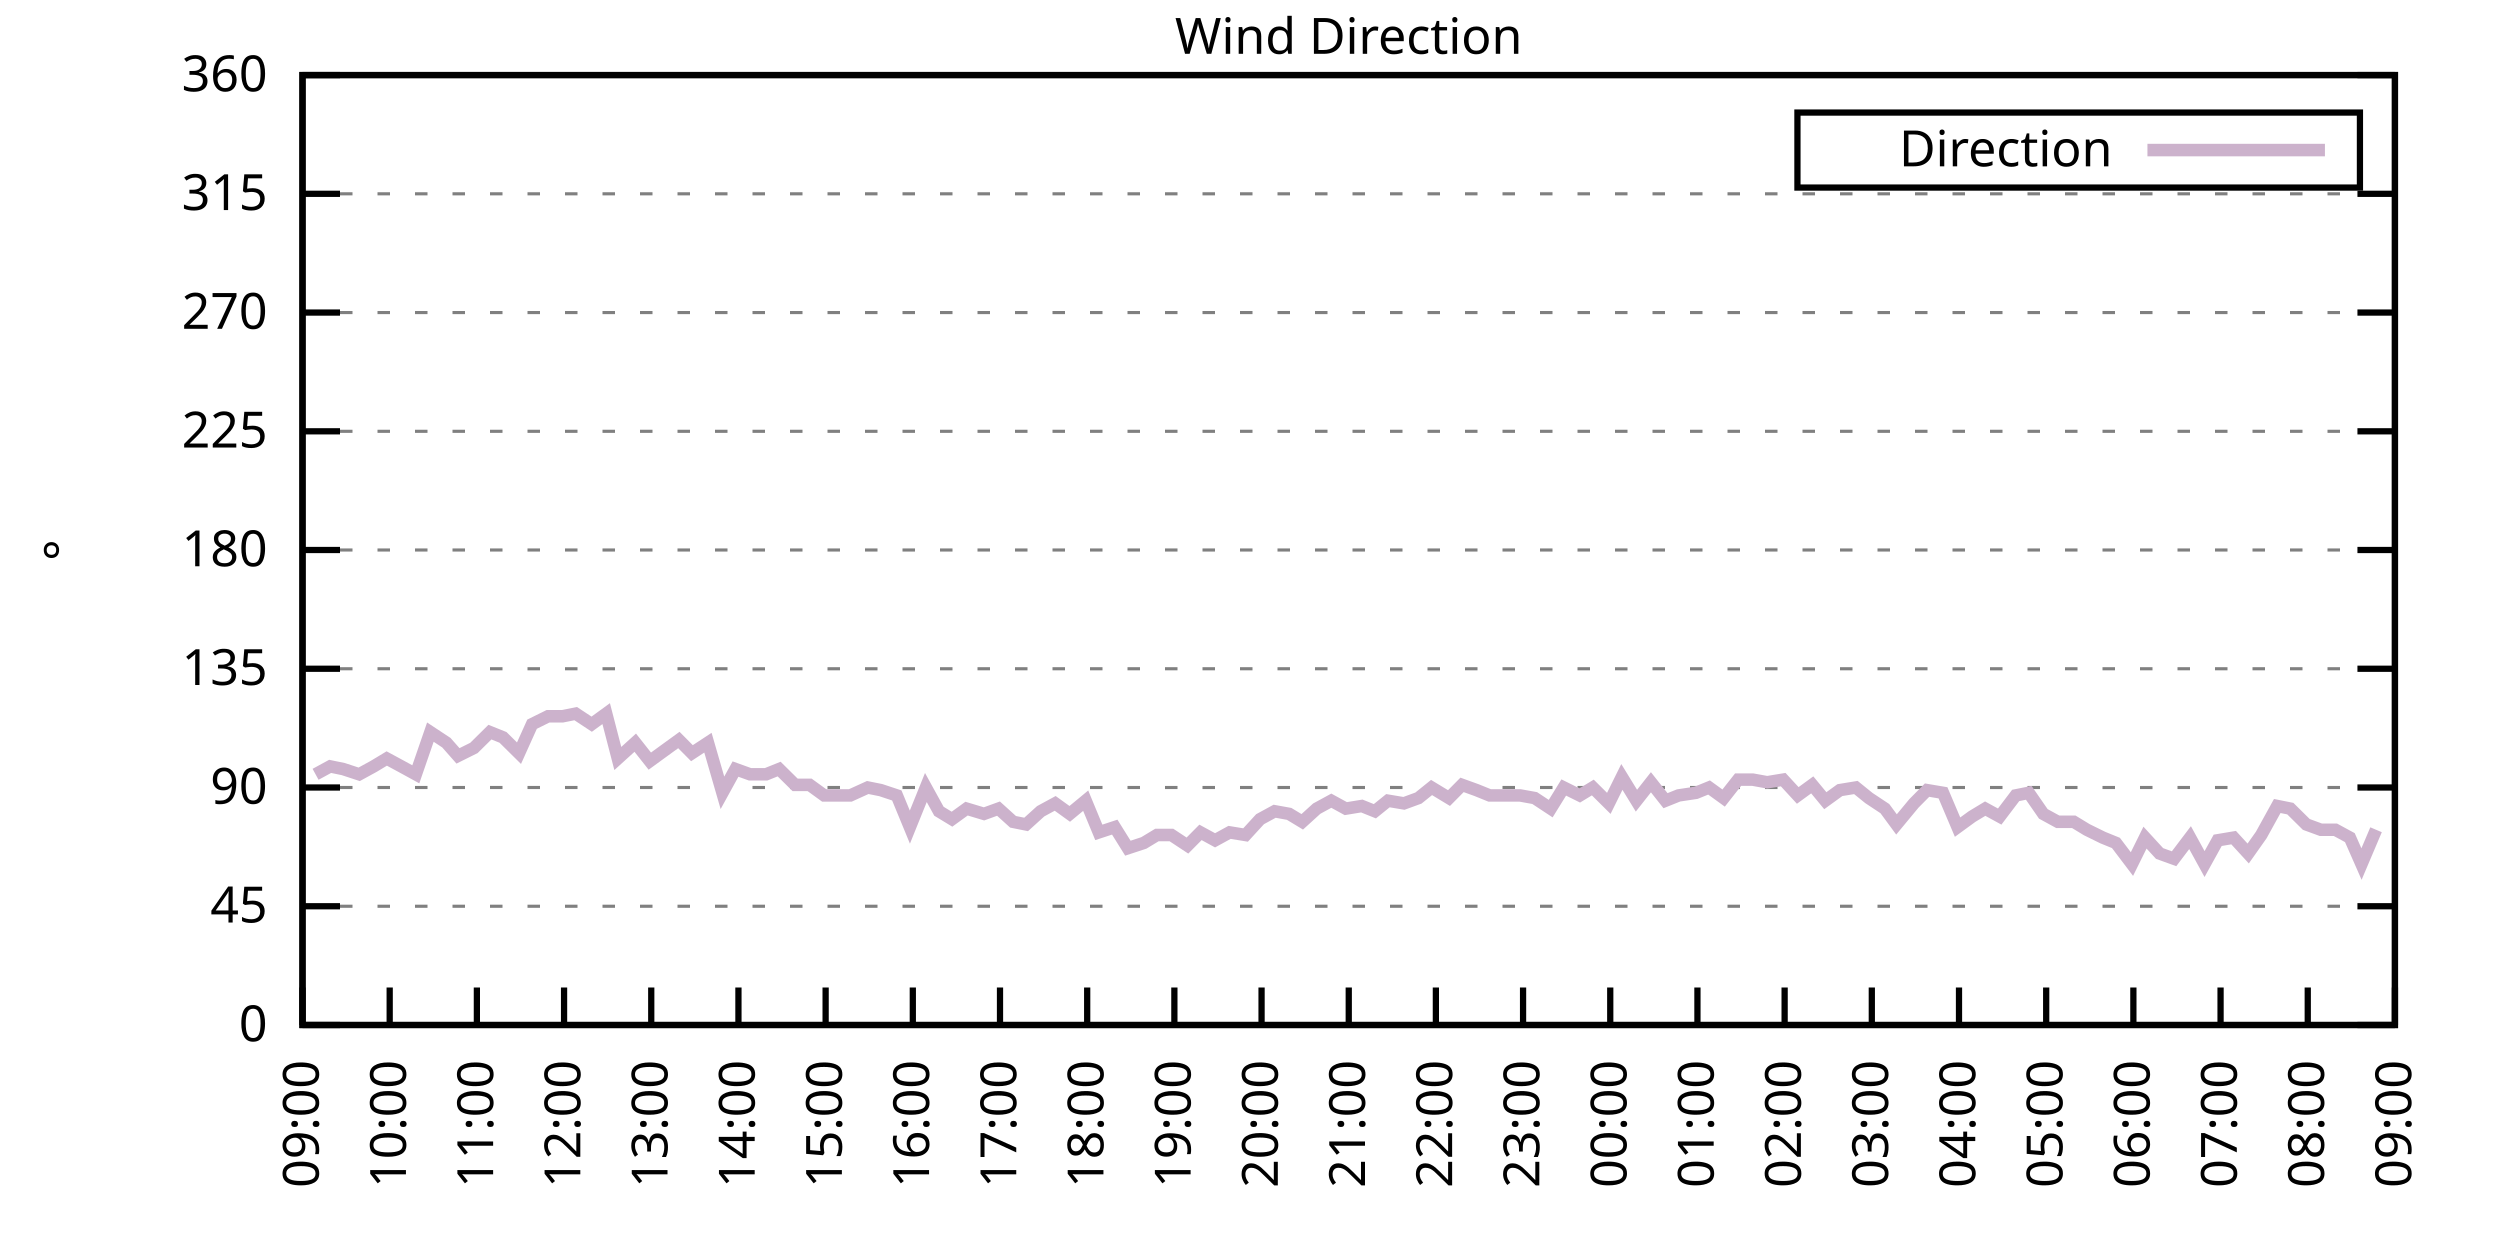
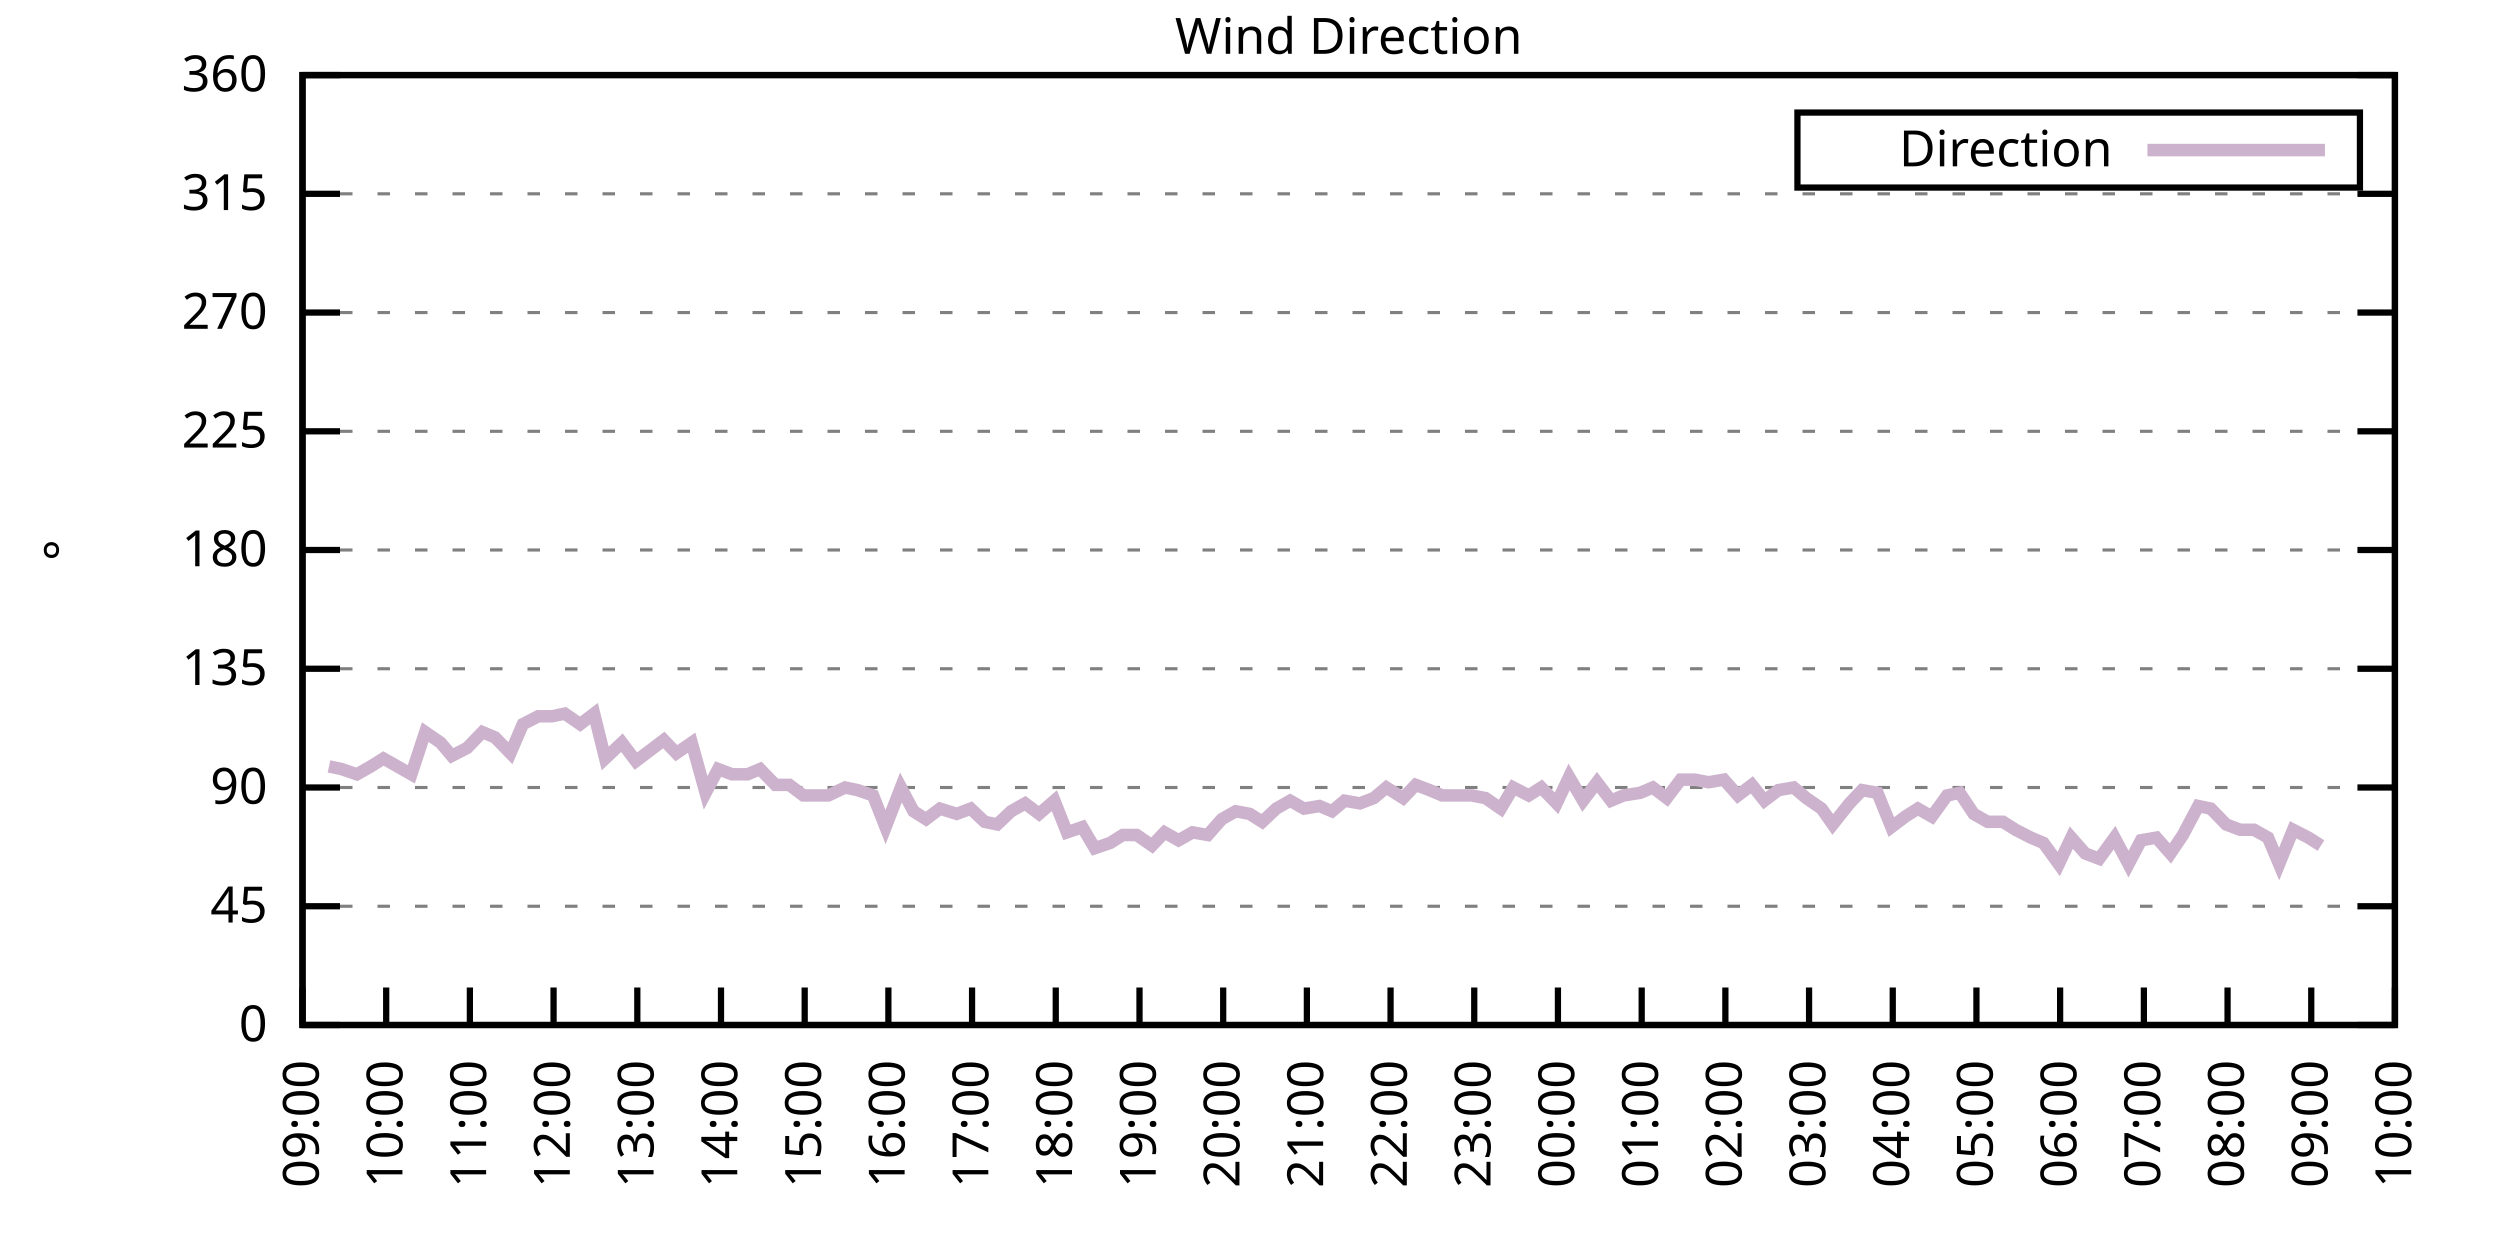
<svg xmlns="http://www.w3.org/2000/svg" xmlns:xlink="http://www.w3.org/1999/xlink" width="400" height="200" viewBox="0 0 400 200">
  <g id="gnuplot_canvas">
    <rect x="0" y="0" width="400" height="200" fill="none" />
    <defs>
      <circle id="gpDot" r="0.5" stroke-width="0.5" stroke="currentColor" />
      <path id="gpPt0" stroke-width="0.333" stroke="currentColor" d="M-1,0 h2 M0,-1 v2" />
      <path id="gpPt1" stroke-width="0.333" stroke="currentColor" d="M-1,-1 L1,1 M1,-1 L-1,1" />
      <path id="gpPt2" stroke-width="0.333" stroke="currentColor" d="M-1,0 L1,0 M0,-1 L0,1 M-1,-1 L1,1 M-1,1 L1,-1" />
      <rect id="gpPt3" stroke-width="0.333" stroke="currentColor" x="-1" y="-1" width="2" height="2" />
      <rect id="gpPt4" stroke-width="0.333" stroke="currentColor" fill="currentColor" x="-1" y="-1" width="2" height="2" />
      <circle id="gpPt5" stroke-width="0.333" stroke="currentColor" cx="0" cy="0" r="1" />
      <use xlink:href="#gpPt5" id="gpPt6" fill="currentColor" stroke="none" />
      <path id="gpPt7" stroke-width="0.333" stroke="currentColor" d="M0,-1.33 L-1.33,0.67 L1.33,0.67 z" />
      <use xlink:href="#gpPt7" id="gpPt8" fill="currentColor" stroke="none" />
      <use xlink:href="#gpPt7" id="gpPt9" stroke="currentColor" transform="rotate(180)" />
      <use xlink:href="#gpPt9" id="gpPt10" fill="currentColor" stroke="none" />
      <use xlink:href="#gpPt3" id="gpPt11" stroke="currentColor" transform="rotate(45)" />
      <use xlink:href="#gpPt11" id="gpPt12" fill="currentColor" stroke="none" />
      <path id="gpPt13" stroke-width="0.333" stroke="currentColor" d="M0,1.330 L1.265,0.411 L0.782,-1.067 L-0.782,-1.076 L-1.265,0.411 z" />
      <use xlink:href="#gpPt13" id="gpPt14" fill="currentColor" stroke="none" />
      <filter id="textbox" filterUnits="objectBoundingBox" x="0" y="0" height="1" width="1">
        <feFlood flood-color="white" flood-opacity="1" result="bgnd" />
        <feComposite in="SourceGraphic" in2="bgnd" operator="atop" />
      </filter>
      <filter id="greybox" filterUnits="objectBoundingBox" x="0" y="0" height="1" width="1">
        <feFlood flood-color="lightgrey" flood-opacity="1" result="grey" />
        <feComposite in="SourceGraphic" in2="grey" operator="atop" />
      </filter>
    </defs>
    <g fill="none" color="white" stroke="currentColor" stroke-width="1.00" stroke-linecap="butt" stroke-linejoin="miter">
</g>
    <g fill="none" color="black" stroke="currentColor" stroke-width="1.00" stroke-linecap="butt" stroke-linejoin="miter">
      <g stroke="none" shape-rendering="crispEdges">
        <polygon fill="rgb(255, 255, 255)" points="48.40,164.00 383.18,164.00 383.18,12.02 48.40,12.02 " />
      </g>
    </g>
    <g fill="none" color="black" stroke="currentColor" stroke-width="1.00" stroke-linecap="butt" stroke-linejoin="miter">
</g>
    <g fill="none" color="black" stroke="black" stroke-width="0.50" stroke-linecap="butt" stroke-linejoin="miter">
</g>
    <g fill="none" color="gray" stroke="currentColor" stroke-width="0.50" stroke-linecap="butt" stroke-linejoin="miter">
      <path stroke="gray" stroke-dasharray="2,4" class="gridline" d="M48.40,164.00 L383.19,164.00  " />
    </g>
    <g fill="none" color="gray" stroke="gray" stroke-width="1.00" stroke-linecap="butt" stroke-linejoin="miter">
</g>
    <g fill="none" color="black" stroke="currentColor" stroke-width="1.00" stroke-linecap="butt" stroke-linejoin="miter">
      <path stroke="black" d="M48.40,164.00 L54.40,164.00 M383.19,164.00 L377.19,164.00  " />
      <g transform="translate(42.80,166.60)" stroke="none" fill="black" font-family="Sans" font-size="8.00" text-anchor="end">
        <text>
          <tspan font-family="Sans"> 0</tspan>
        </text>
      </g>
    </g>
    <g fill="none" color="black" stroke="currentColor" stroke-width="1.00" stroke-linecap="butt" stroke-linejoin="miter">
</g>
    <g fill="none" color="black" stroke="black" stroke-width="0.50" stroke-linecap="butt" stroke-linejoin="miter">
</g>
    <g fill="none" color="gray" stroke="currentColor" stroke-width="0.50" stroke-linecap="butt" stroke-linejoin="miter">
      <path stroke="gray" stroke-dasharray="2,4" class="gridline" d="M48.40,145.00 L383.19,145.00  " />
    </g>
    <g fill="none" color="gray" stroke="gray" stroke-width="1.00" stroke-linecap="butt" stroke-linejoin="miter">
</g>
    <g fill="none" color="black" stroke="currentColor" stroke-width="1.00" stroke-linecap="butt" stroke-linejoin="miter">
      <path stroke="black" d="M48.40,145.00 L54.40,145.00 M383.19,145.00 L377.19,145.00  " />
      <g transform="translate(42.80,147.60)" stroke="none" fill="black" font-family="Sans" font-size="8.00" text-anchor="end">
        <text>
          <tspan font-family="Sans"> 45</tspan>
        </text>
      </g>
    </g>
    <g fill="none" color="black" stroke="currentColor" stroke-width="1.00" stroke-linecap="butt" stroke-linejoin="miter">
</g>
    <g fill="none" color="black" stroke="black" stroke-width="0.50" stroke-linecap="butt" stroke-linejoin="miter">
</g>
    <g fill="none" color="gray" stroke="currentColor" stroke-width="0.50" stroke-linecap="butt" stroke-linejoin="miter">
      <path stroke="gray" stroke-dasharray="2,4" class="gridline" d="M48.40,126.00 L383.19,126.00  " />
    </g>
    <g fill="none" color="gray" stroke="gray" stroke-width="1.00" stroke-linecap="butt" stroke-linejoin="miter">
</g>
    <g fill="none" color="black" stroke="currentColor" stroke-width="1.00" stroke-linecap="butt" stroke-linejoin="miter">
      <path stroke="black" d="M48.40,126.00 L54.40,126.00 M383.19,126.00 L377.19,126.00  " />
      <g transform="translate(42.80,128.60)" stroke="none" fill="black" font-family="Sans" font-size="8.00" text-anchor="end">
        <text>
          <tspan font-family="Sans"> 90</tspan>
        </text>
      </g>
    </g>
    <g fill="none" color="black" stroke="currentColor" stroke-width="1.00" stroke-linecap="butt" stroke-linejoin="miter">
</g>
    <g fill="none" color="black" stroke="black" stroke-width="0.50" stroke-linecap="butt" stroke-linejoin="miter">
</g>
    <g fill="none" color="gray" stroke="currentColor" stroke-width="0.50" stroke-linecap="butt" stroke-linejoin="miter">
      <path stroke="gray" stroke-dasharray="2,4" class="gridline" d="M48.40,107.00 L383.19,107.00  " />
    </g>
    <g fill="none" color="gray" stroke="gray" stroke-width="1.00" stroke-linecap="butt" stroke-linejoin="miter">
</g>
    <g fill="none" color="black" stroke="currentColor" stroke-width="1.00" stroke-linecap="butt" stroke-linejoin="miter">
      <path stroke="black" d="M48.40,107.00 L54.40,107.00 M383.19,107.00 L377.19,107.00  " />
      <g transform="translate(42.80,109.60)" stroke="none" fill="black" font-family="Sans" font-size="8.00" text-anchor="end">
        <text>
          <tspan font-family="Sans"> 135</tspan>
        </text>
      </g>
    </g>
    <g fill="none" color="black" stroke="currentColor" stroke-width="1.00" stroke-linecap="butt" stroke-linejoin="miter">
</g>
    <g fill="none" color="black" stroke="black" stroke-width="0.50" stroke-linecap="butt" stroke-linejoin="miter">
</g>
    <g fill="none" color="gray" stroke="currentColor" stroke-width="0.50" stroke-linecap="butt" stroke-linejoin="miter">
      <path stroke="gray" stroke-dasharray="2,4" class="gridline" d="M48.40,88.00 L383.19,88.00  " />
    </g>
    <g fill="none" color="gray" stroke="gray" stroke-width="1.00" stroke-linecap="butt" stroke-linejoin="miter">
</g>
    <g fill="none" color="black" stroke="currentColor" stroke-width="1.00" stroke-linecap="butt" stroke-linejoin="miter">
      <path stroke="black" d="M48.40,88.00 L54.40,88.00 M383.19,88.00 L377.19,88.00  " />
      <g transform="translate(42.80,90.60)" stroke="none" fill="black" font-family="Sans" font-size="8.00" text-anchor="end">
        <text>
          <tspan font-family="Sans"> 180</tspan>
        </text>
      </g>
    </g>
    <g fill="none" color="black" stroke="currentColor" stroke-width="1.00" stroke-linecap="butt" stroke-linejoin="miter">
</g>
    <g fill="none" color="black" stroke="black" stroke-width="0.50" stroke-linecap="butt" stroke-linejoin="miter">
</g>
    <g fill="none" color="gray" stroke="currentColor" stroke-width="0.50" stroke-linecap="butt" stroke-linejoin="miter">
      <path stroke="gray" stroke-dasharray="2,4" class="gridline" d="M48.40,69.01 L383.19,69.01  " />
    </g>
    <g fill="none" color="gray" stroke="gray" stroke-width="1.00" stroke-linecap="butt" stroke-linejoin="miter">
</g>
    <g fill="none" color="black" stroke="currentColor" stroke-width="1.00" stroke-linecap="butt" stroke-linejoin="miter">
      <path stroke="black" d="M48.40,69.01 L54.40,69.01 M383.19,69.01 L377.19,69.01  " />
      <g transform="translate(42.80,71.61)" stroke="none" fill="black" font-family="Sans" font-size="8.00" text-anchor="end">
        <text>
          <tspan font-family="Sans"> 225</tspan>
        </text>
      </g>
    </g>
    <g fill="none" color="black" stroke="currentColor" stroke-width="1.00" stroke-linecap="butt" stroke-linejoin="miter">
</g>
    <g fill="none" color="black" stroke="black" stroke-width="0.50" stroke-linecap="butt" stroke-linejoin="miter">
</g>
    <g fill="none" color="gray" stroke="currentColor" stroke-width="0.50" stroke-linecap="butt" stroke-linejoin="miter">
      <path stroke="gray" stroke-dasharray="2,4" class="gridline" d="M48.40,50.01 L383.19,50.01  " />
    </g>
    <g fill="none" color="gray" stroke="gray" stroke-width="1.00" stroke-linecap="butt" stroke-linejoin="miter">
</g>
    <g fill="none" color="black" stroke="currentColor" stroke-width="1.00" stroke-linecap="butt" stroke-linejoin="miter">
      <path stroke="black" d="M48.40,50.01 L54.40,50.01 M383.19,50.01 L377.19,50.01  " />
      <g transform="translate(42.80,52.61)" stroke="none" fill="black" font-family="Sans" font-size="8.00" text-anchor="end">
        <text>
          <tspan font-family="Sans"> 270</tspan>
        </text>
      </g>
    </g>
    <g fill="none" color="black" stroke="currentColor" stroke-width="1.00" stroke-linecap="butt" stroke-linejoin="miter">
</g>
    <g fill="none" color="black" stroke="black" stroke-width="0.50" stroke-linecap="butt" stroke-linejoin="miter">
</g>
    <g fill="none" color="gray" stroke="currentColor" stroke-width="0.50" stroke-linecap="butt" stroke-linejoin="miter">
      <path stroke="gray" stroke-dasharray="2,4" class="gridline" d="M48.40,31.01 L383.19,31.01  " />
    </g>
    <g fill="none" color="gray" stroke="gray" stroke-width="1.00" stroke-linecap="butt" stroke-linejoin="miter">
</g>
    <g fill="none" color="black" stroke="currentColor" stroke-width="1.00" stroke-linecap="butt" stroke-linejoin="miter">
      <path stroke="black" d="M48.40,31.01 L54.40,31.01 M383.19,31.01 L377.19,31.01  " />
      <g transform="translate(42.80,33.61)" stroke="none" fill="black" font-family="Sans" font-size="8.00" text-anchor="end">
        <text>
          <tspan font-family="Sans"> 315</tspan>
        </text>
      </g>
    </g>
    <g fill="none" color="black" stroke="currentColor" stroke-width="1.00" stroke-linecap="butt" stroke-linejoin="miter">
</g>
    <g fill="none" color="black" stroke="black" stroke-width="0.50" stroke-linecap="butt" stroke-linejoin="miter">
</g>
    <g fill="none" color="gray" stroke="currentColor" stroke-width="0.50" stroke-linecap="butt" stroke-linejoin="miter">
      <path stroke="gray" stroke-dasharray="2,4" class="gridline" d="M48.40,12.01 L383.19,12.01  " />
    </g>
    <g fill="none" color="gray" stroke="gray" stroke-width="1.00" stroke-linecap="butt" stroke-linejoin="miter">
</g>
    <g fill="none" color="black" stroke="currentColor" stroke-width="1.00" stroke-linecap="butt" stroke-linejoin="miter">
      <path stroke="black" d="M48.40,12.01 L54.40,12.01 M383.19,12.01 L377.19,12.01  " />
      <g transform="translate(42.80,14.61)" stroke="none" fill="black" font-family="Sans" font-size="8.00" text-anchor="end">
        <text>
          <tspan font-family="Sans"> 360</tspan>
        </text>
      </g>
    </g>
    <g fill="none" color="black" stroke="currentColor" stroke-width="1.00" stroke-linecap="butt" stroke-linejoin="miter">
      <path stroke="black" d="M48.40,164.00 L48.40,158.00  " />
      <g transform="translate(51.00,169.60) rotate(270.00)" stroke="none" fill="black" font-family="Sans" font-size="8.00" text-anchor="end">
        <text>
          <tspan font-family="Sans">09:00</tspan>
        </text>
      </g>
    </g>
    <g fill="none" color="black" stroke="currentColor" stroke-width="1.00" stroke-linecap="butt" stroke-linejoin="miter">
-       <path stroke="black" d="M62.35,164.00 L62.35,158.00  " />
-       <g transform="translate(64.95,169.60) rotate(270.00)" stroke="none" fill="black" font-family="Sans" font-size="8.00" text-anchor="end">
+       <path stroke="black" d="M61.79,164.00 L61.79,158.00  " />
+       <g transform="translate(64.39,169.60) rotate(270.00)" stroke="none" fill="black" font-family="Sans" font-size="8.00" text-anchor="end">
        <text>
          <tspan font-family="Sans">10:00</tspan>
        </text>
      </g>
    </g>
    <g fill="none" color="black" stroke="currentColor" stroke-width="1.00" stroke-linecap="butt" stroke-linejoin="miter">
-       <path stroke="black" d="M76.30,164.00 L76.30,158.00  " />
-       <g transform="translate(78.90,169.60) rotate(270.00)" stroke="none" fill="black" font-family="Sans" font-size="8.00" text-anchor="end">
+       <path stroke="black" d="M75.18,164.00 L75.18,158.00  " />
+       <g transform="translate(77.78,169.60) rotate(270.00)" stroke="none" fill="black" font-family="Sans" font-size="8.00" text-anchor="end">
        <text>
          <tspan font-family="Sans">11:00</tspan>
        </text>
      </g>
    </g>
    <g fill="none" color="black" stroke="currentColor" stroke-width="1.00" stroke-linecap="butt" stroke-linejoin="miter">
-       <path stroke="black" d="M90.25,164.00 L90.25,158.00  " />
-       <g transform="translate(92.85,169.60) rotate(270.00)" stroke="none" fill="black" font-family="Sans" font-size="8.00" text-anchor="end">
+       <path stroke="black" d="M88.57,164.00 L88.57,158.00  " />
+       <g transform="translate(91.17,169.60) rotate(270.00)" stroke="none" fill="black" font-family="Sans" font-size="8.00" text-anchor="end">
        <text>
          <tspan font-family="Sans">12:00</tspan>
        </text>
      </g>
    </g>
    <g fill="none" color="black" stroke="currentColor" stroke-width="1.00" stroke-linecap="butt" stroke-linejoin="miter">
-       <path stroke="black" d="M104.20,164.00 L104.20,158.00  " />
-       <g transform="translate(106.80,169.60) rotate(270.00)" stroke="none" fill="black" font-family="Sans" font-size="8.00" text-anchor="end">
+       <path stroke="black" d="M101.97,164.00 L101.97,158.00  " />
+       <g transform="translate(104.57,169.60) rotate(270.00)" stroke="none" fill="black" font-family="Sans" font-size="8.00" text-anchor="end">
        <text>
          <tspan font-family="Sans">13:00</tspan>
        </text>
      </g>
    </g>
    <g fill="none" color="black" stroke="currentColor" stroke-width="1.00" stroke-linecap="butt" stroke-linejoin="miter">
-       <path stroke="black" d="M118.15,164.00 L118.15,158.00  " />
-       <g transform="translate(120.75,169.60) rotate(270.00)" stroke="none" fill="black" font-family="Sans" font-size="8.00" text-anchor="end">
+       <path stroke="black" d="M115.36,164.00 L115.36,158.00  " />
+       <g transform="translate(117.96,169.60) rotate(270.00)" stroke="none" fill="black" font-family="Sans" font-size="8.00" text-anchor="end">
        <text>
          <tspan font-family="Sans">14:00</tspan>
        </text>
      </g>
    </g>
    <g fill="none" color="black" stroke="currentColor" stroke-width="1.00" stroke-linecap="butt" stroke-linejoin="miter">
-       <path stroke="black" d="M132.10,164.00 L132.10,158.00  " />
-       <g transform="translate(134.70,169.60) rotate(270.00)" stroke="none" fill="black" font-family="Sans" font-size="8.00" text-anchor="end">
+       <path stroke="black" d="M128.75,164.00 L128.75,158.00  " />
+       <g transform="translate(131.35,169.60) rotate(270.00)" stroke="none" fill="black" font-family="Sans" font-size="8.00" text-anchor="end">
        <text>
          <tspan font-family="Sans">15:00</tspan>
        </text>
      </g>
    </g>
    <g fill="none" color="black" stroke="currentColor" stroke-width="1.00" stroke-linecap="butt" stroke-linejoin="miter">
-       <path stroke="black" d="M146.05,164.00 L146.05,158.00  " />
-       <g transform="translate(148.65,169.60) rotate(270.00)" stroke="none" fill="black" font-family="Sans" font-size="8.00" text-anchor="end">
+       <path stroke="black" d="M142.14,164.00 L142.14,158.00  " />
+       <g transform="translate(144.74,169.60) rotate(270.00)" stroke="none" fill="black" font-family="Sans" font-size="8.00" text-anchor="end">
        <text>
          <tspan font-family="Sans">16:00</tspan>
        </text>
      </g>
    </g>
    <g fill="none" color="black" stroke="currentColor" stroke-width="1.00" stroke-linecap="butt" stroke-linejoin="miter">
-       <path stroke="black" d="M160.00,164.00 L160.00,158.00  " />
-       <g transform="translate(162.60,169.60) rotate(270.00)" stroke="none" fill="black" font-family="Sans" font-size="8.00" text-anchor="end">
+       <path stroke="black" d="M155.53,164.00 L155.53,158.00  " />
+       <g transform="translate(158.13,169.60) rotate(270.00)" stroke="none" fill="black" font-family="Sans" font-size="8.00" text-anchor="end">
        <text>
          <tspan font-family="Sans">17:00</tspan>
        </text>
      </g>
    </g>
    <g fill="none" color="black" stroke="currentColor" stroke-width="1.00" stroke-linecap="butt" stroke-linejoin="miter">
-       <path stroke="black" d="M173.95,164.00 L173.95,158.00  " />
-       <g transform="translate(176.55,169.60) rotate(270.00)" stroke="none" fill="black" font-family="Sans" font-size="8.00" text-anchor="end">
+       <path stroke="black" d="M168.92,164.00 L168.92,158.00  " />
+       <g transform="translate(171.52,169.60) rotate(270.00)" stroke="none" fill="black" font-family="Sans" font-size="8.00" text-anchor="end">
        <text>
          <tspan font-family="Sans">18:00</tspan>
        </text>
      </g>
    </g>
    <g fill="none" color="black" stroke="currentColor" stroke-width="1.00" stroke-linecap="butt" stroke-linejoin="miter">
-       <path stroke="black" d="M187.90,164.00 L187.90,158.00  " />
-       <g transform="translate(190.50,169.60) rotate(270.00)" stroke="none" fill="black" font-family="Sans" font-size="8.00" text-anchor="end">
+       <path stroke="black" d="M182.32,164.00 L182.32,158.00  " />
+       <g transform="translate(184.92,169.60) rotate(270.00)" stroke="none" fill="black" font-family="Sans" font-size="8.00" text-anchor="end">
        <text>
          <tspan font-family="Sans">19:00</tspan>
        </text>
      </g>
    </g>
    <g fill="none" color="black" stroke="currentColor" stroke-width="1.00" stroke-linecap="butt" stroke-linejoin="miter">
-       <path stroke="black" d="M201.85,164.00 L201.85,158.00  " />
-       <g transform="translate(204.45,169.60) rotate(270.00)" stroke="none" fill="black" font-family="Sans" font-size="8.00" text-anchor="end">
+       <path stroke="black" d="M195.71,164.00 L195.71,158.00  " />
+       <g transform="translate(198.31,169.60) rotate(270.00)" stroke="none" fill="black" font-family="Sans" font-size="8.00" text-anchor="end">
        <text>
          <tspan font-family="Sans">20:00</tspan>
        </text>
      </g>
    </g>
    <g fill="none" color="black" stroke="currentColor" stroke-width="1.00" stroke-linecap="butt" stroke-linejoin="miter">
-       <path stroke="black" d="M215.80,164.00 L215.80,158.00  " />
-       <g transform="translate(218.40,169.60) rotate(270.00)" stroke="none" fill="black" font-family="Sans" font-size="8.00" text-anchor="end">
+       <path stroke="black" d="M209.10,164.00 L209.10,158.00  " />
+       <g transform="translate(211.70,169.60) rotate(270.00)" stroke="none" fill="black" font-family="Sans" font-size="8.00" text-anchor="end">
        <text>
          <tspan font-family="Sans">21:00</tspan>
        </text>
      </g>
    </g>
    <g fill="none" color="black" stroke="currentColor" stroke-width="1.00" stroke-linecap="butt" stroke-linejoin="miter">
-       <path stroke="black" d="M229.74,164.00 L229.74,158.00  " />
-       <g transform="translate(232.34,169.60) rotate(270.00)" stroke="none" fill="black" font-family="Sans" font-size="8.00" text-anchor="end">
+       <path stroke="black" d="M222.49,164.00 L222.49,158.00  " />
+       <g transform="translate(225.09,169.60) rotate(270.00)" stroke="none" fill="black" font-family="Sans" font-size="8.00" text-anchor="end">
        <text>
          <tspan font-family="Sans">22:00</tspan>
        </text>
      </g>
    </g>
    <g fill="none" color="black" stroke="currentColor" stroke-width="1.00" stroke-linecap="butt" stroke-linejoin="miter">
-       <path stroke="black" d="M243.69,164.00 L243.69,158.00  " />
-       <g transform="translate(246.29,169.60) rotate(270.00)" stroke="none" fill="black" font-family="Sans" font-size="8.00" text-anchor="end">
+       <path stroke="black" d="M235.88,164.00 L235.88,158.00  " />
+       <g transform="translate(238.48,169.60) rotate(270.00)" stroke="none" fill="black" font-family="Sans" font-size="8.00" text-anchor="end">
        <text>
          <tspan font-family="Sans">23:00</tspan>
        </text>
      </g>
    </g>
    <g fill="none" color="black" stroke="currentColor" stroke-width="1.00" stroke-linecap="butt" stroke-linejoin="miter">
-       <path stroke="black" d="M257.64,164.00 L257.64,158.00  " />
-       <g transform="translate(260.24,169.60) rotate(270.00)" stroke="none" fill="black" font-family="Sans" font-size="8.00" text-anchor="end">
+       <path stroke="black" d="M249.27,164.00 L249.27,158.00  " />
+       <g transform="translate(251.87,169.60) rotate(270.00)" stroke="none" fill="black" font-family="Sans" font-size="8.00" text-anchor="end">
        <text>
          <tspan font-family="Sans">00:00</tspan>
        </text>
      </g>
    </g>
    <g fill="none" color="black" stroke="currentColor" stroke-width="1.00" stroke-linecap="butt" stroke-linejoin="miter">
-       <path stroke="black" d="M271.59,164.00 L271.59,158.00  " />
-       <g transform="translate(274.19,169.60) rotate(270.00)" stroke="none" fill="black" font-family="Sans" font-size="8.00" text-anchor="end">
+       <path stroke="black" d="M262.67,164.00 L262.67,158.00  " />
+       <g transform="translate(265.27,169.60) rotate(270.00)" stroke="none" fill="black" font-family="Sans" font-size="8.00" text-anchor="end">
        <text>
          <tspan font-family="Sans">01:00</tspan>
        </text>
      </g>
    </g>
    <g fill="none" color="black" stroke="currentColor" stroke-width="1.00" stroke-linecap="butt" stroke-linejoin="miter">
-       <path stroke="black" d="M285.54,164.00 L285.54,158.00  " />
-       <g transform="translate(288.14,169.60) rotate(270.00)" stroke="none" fill="black" font-family="Sans" font-size="8.00" text-anchor="end">
+       <path stroke="black" d="M276.06,164.00 L276.06,158.00  " />
+       <g transform="translate(278.66,169.60) rotate(270.00)" stroke="none" fill="black" font-family="Sans" font-size="8.00" text-anchor="end">
        <text>
          <tspan font-family="Sans">02:00</tspan>
        </text>
      </g>
    </g>
    <g fill="none" color="black" stroke="currentColor" stroke-width="1.00" stroke-linecap="butt" stroke-linejoin="miter">
-       <path stroke="black" d="M299.49,164.00 L299.49,158.00  " />
-       <g transform="translate(302.09,169.60) rotate(270.00)" stroke="none" fill="black" font-family="Sans" font-size="8.00" text-anchor="end">
+       <path stroke="black" d="M289.45,164.00 L289.45,158.00  " />
+       <g transform="translate(292.05,169.60) rotate(270.00)" stroke="none" fill="black" font-family="Sans" font-size="8.00" text-anchor="end">
        <text>
          <tspan font-family="Sans">03:00</tspan>
        </text>
      </g>
    </g>
    <g fill="none" color="black" stroke="currentColor" stroke-width="1.00" stroke-linecap="butt" stroke-linejoin="miter">
-       <path stroke="black" d="M313.44,164.00 L313.44,158.00  " />
-       <g transform="translate(316.04,169.60) rotate(270.00)" stroke="none" fill="black" font-family="Sans" font-size="8.00" text-anchor="end">
+       <path stroke="black" d="M302.84,164.00 L302.84,158.00  " />
+       <g transform="translate(305.44,169.60) rotate(270.00)" stroke="none" fill="black" font-family="Sans" font-size="8.00" text-anchor="end">
        <text>
          <tspan font-family="Sans">04:00</tspan>
        </text>
      </g>
    </g>
    <g fill="none" color="black" stroke="currentColor" stroke-width="1.00" stroke-linecap="butt" stroke-linejoin="miter">
-       <path stroke="black" d="M327.39,164.00 L327.39,158.00  " />
-       <g transform="translate(329.99,169.60) rotate(270.00)" stroke="none" fill="black" font-family="Sans" font-size="8.00" text-anchor="end">
+       <path stroke="black" d="M316.23,164.00 L316.23,158.00  " />
+       <g transform="translate(318.83,169.60) rotate(270.00)" stroke="none" fill="black" font-family="Sans" font-size="8.00" text-anchor="end">
        <text>
          <tspan font-family="Sans">05:00</tspan>
        </text>
      </g>
    </g>
    <g fill="none" color="black" stroke="currentColor" stroke-width="1.00" stroke-linecap="butt" stroke-linejoin="miter">
-       <path stroke="black" d="M341.34,164.00 L341.34,158.00  " />
-       <g transform="translate(343.94,169.60) rotate(270.00)" stroke="none" fill="black" font-family="Sans" font-size="8.00" text-anchor="end">
+       <path stroke="black" d="M329.62,164.00 L329.62,158.00  " />
+       <g transform="translate(332.22,169.60) rotate(270.00)" stroke="none" fill="black" font-family="Sans" font-size="8.00" text-anchor="end">
        <text>
          <tspan font-family="Sans">06:00</tspan>
        </text>
      </g>
    </g>
    <g fill="none" color="black" stroke="currentColor" stroke-width="1.00" stroke-linecap="butt" stroke-linejoin="miter">
-       <path stroke="black" d="M355.29,164.00 L355.29,158.00  " />
-       <g transform="translate(357.89,169.60) rotate(270.00)" stroke="none" fill="black" font-family="Sans" font-size="8.00" text-anchor="end">
+       <path stroke="black" d="M343.02,164.00 L343.02,158.00  " />
+       <g transform="translate(345.62,169.60) rotate(270.00)" stroke="none" fill="black" font-family="Sans" font-size="8.00" text-anchor="end">
        <text>
          <tspan font-family="Sans">07:00</tspan>
        </text>
      </g>
    </g>
    <g fill="none" color="black" stroke="currentColor" stroke-width="1.00" stroke-linecap="butt" stroke-linejoin="miter">
-       <path stroke="black" d="M369.24,164.00 L369.24,158.00  " />
-       <g transform="translate(371.84,169.60) rotate(270.00)" stroke="none" fill="black" font-family="Sans" font-size="8.00" text-anchor="end">
+       <path stroke="black" d="M356.41,164.00 L356.41,158.00  " />
+       <g transform="translate(359.01,169.60) rotate(270.00)" stroke="none" fill="black" font-family="Sans" font-size="8.00" text-anchor="end">
        <text>
          <tspan font-family="Sans">08:00</tspan>
+         </text>
+       </g>
+     </g>
+     <g fill="none" color="black" stroke="currentColor" stroke-width="1.00" stroke-linecap="butt" stroke-linejoin="miter">
+       <path stroke="black" d="M369.80,164.00 L369.80,158.00  " />
+       <g transform="translate(372.40,169.60) rotate(270.00)" stroke="none" fill="black" font-family="Sans" font-size="8.00" text-anchor="end">
+         <text>
+           <tspan font-family="Sans">09:00</tspan>
        </text>
      </g>
    </g>
    <g fill="none" color="black" stroke="currentColor" stroke-width="1.00" stroke-linecap="butt" stroke-linejoin="miter">
      <path stroke="black" d="M383.19,164.00 L383.19,158.00  " />
      <g transform="translate(385.79,169.60) rotate(270.00)" stroke="none" fill="black" font-family="Sans" font-size="8.00" text-anchor="end">
        <text>
-           <tspan font-family="Sans">09:00</tspan>
+           <tspan font-family="Sans">10:00</tspan>
        </text>
      </g>
    </g>
    <g fill="none" color="black" stroke="currentColor" stroke-width="1.00" stroke-linecap="butt" stroke-linejoin="miter">
</g>
    <g fill="none" color="black" stroke="currentColor" stroke-width="1.00" stroke-linecap="butt" stroke-linejoin="miter">
      <path stroke="black" d="M48.40,12.01 L48.40,164.00 L383.19,164.00 L383.19,12.01 L48.40,12.01 Z  " />
    </g>
    <g fill="none" color="black" stroke="currentColor" stroke-width="1.00" stroke-linecap="butt" stroke-linejoin="miter">
</g>
    <g fill="none" color="black" stroke="currentColor" stroke-width="1.00" stroke-linecap="butt" stroke-linejoin="miter">
      <path stroke="black" d="M287.59,30.01 L287.59,18.01 L377.59,18.01 L377.59,30.01 L287.59,30.01 Z  " />
    </g>
    <g id="Wind_direction_plot_1">
      <g fill="none" color="white" stroke="black" stroke-width="2.00" stroke-linecap="butt" stroke-linejoin="miter">
</g>
      <g fill="none" color="black" stroke="currentColor" stroke-width="2.00" stroke-linecap="butt" stroke-linejoin="miter">
        <g transform="translate(337.99,26.61)" stroke="none" fill="black" font-family="Sans" font-size="8.00" text-anchor="end">
          <text>
            <tspan font-family="Sans">Direction</tspan>
          </text>
        </g>
      </g>
      <g fill="none" color="black" stroke="currentColor" stroke-width="2.00" stroke-linecap="butt" stroke-linejoin="miter">
-         <path stroke="rgb(204, 178, 204)" d="M343.59,24.01 L371.99,24.01 M50.49,123.89 L52.82,122.62 L54.91,123.05 L57.47,123.89 L59.79,122.62 L61.88,121.36   L64.21,122.62 L66.53,123.89 L68.86,117.14 L71.42,118.83 L73.28,120.94 L75.83,119.67 L78.39,117.14 L80.48,117.98   L83.04,120.51 L85.13,115.87 L87.69,114.60 L90.02,114.60 L92.11,114.18 L94.67,115.87 L96.99,114.18 L98.85,121.36   L101.64,118.83 L103.97,121.78 L106.29,120.09 L108.62,118.40 L110.71,120.51 L113.27,118.83 L115.59,126.85 L117.68,123.05   L120.01,123.89 L122.57,123.89 L124.66,123.05 L127.22,125.58 L129.54,125.58 L131.87,127.27 L133.96,127.27 L136.05,127.27   L138.84,126.00 L140.93,126.42 L143.49,127.27 L145.58,132.34 L148.14,126.00 L150.23,129.80 L152.32,131.07 L154.65,129.38   L157.44,130.22 L159.76,129.38 L162.09,131.49 L164.18,131.91 L166.51,129.80 L168.83,128.54 L171.16,130.22 L173.71,128.11   L175.81,133.18 L178.36,132.34 L180.46,135.71 L183.01,134.87 L185.11,133.60 L187.43,133.60 L189.99,135.29 L192.08,133.18   L194.41,134.45 L196.73,133.18 L199.29,133.60 L201.61,131.07 L203.94,129.80 L206.26,130.22 L208.36,131.49 L210.68,129.38   L213.01,128.11 L215.33,129.38 L217.89,128.96 L219.98,129.80 L222.07,128.11 L224.63,128.54 L226.95,127.69 L229.05,126.00   L231.84,127.69 L233.93,125.58 L236.25,126.42 L238.35,127.27 L241.14,127.27 L243.23,127.27 L245.55,127.69 L248.11,129.38   L250.20,126.00 L252.76,127.27 L254.85,126.00 L257.41,128.54 L259.50,124.31 L261.83,128.11 L264.15,125.16 L266.48,128.11   L268.57,127.27 L271.36,126.85 L273.45,126.00 L275.78,127.69 L278.10,124.74 L280.43,124.74 L282.75,125.16 L285.31,124.74   L287.64,127.27 L289.96,125.58 L292.05,128.11 L294.38,126.42 L296.94,126.00 L299.03,127.69 L301.58,129.38 L303.44,131.91   L306.23,128.54 L308.33,126.42 L310.88,126.85 L313.21,132.34 L315.53,130.65 L317.63,129.38 L319.95,130.65 L322.51,127.27   L324.60,126.85 L326.93,130.22 L329.25,131.49 L331.81,131.49 L333.90,132.76 L336.46,134.02 L338.55,134.87 L341.11,138.25   L343.20,134.02 L345.53,136.56 L347.85,137.40 L350.41,134.02 L352.73,138.25 L354.83,134.45 L357.38,134.02 L359.71,136.56   L361.80,133.60 L364.36,128.96 L366.45,129.38 L369.01,131.91 L371.33,132.76 L373.66,132.76 L375.98,134.02 L377.84,138.25   L380.17,132.76  " />
+         <path stroke="rgb(204, 178, 204)" d="M343.59,24.01 L371.99,24.01 M52.64,122.62 L54.65,123.05 L57.10,123.89 L59.34,122.62 L61.35,121.36 L63.58,122.62   L65.81,123.89 L68.04,117.14 L70.50,118.83 L72.28,120.94 L74.74,119.67 L77.19,117.14 L79.20,117.98 L81.66,120.51   L83.66,115.87 L86.12,114.60 L88.35,114.60 L90.36,114.18 L92.82,115.87 L95.05,114.18 L96.83,121.36 L99.51,118.83   L101.74,121.78 L103.98,120.09 L106.21,118.40 L108.22,120.51 L110.67,118.83 L112.90,126.85 L114.91,123.05 L117.14,123.89   L119.60,123.89 L121.61,123.05 L124.06,125.58 L126.29,125.58 L128.53,127.27 L130.54,127.27 L132.54,127.27 L135.22,126.00   L137.23,126.42 L139.69,127.27 L141.69,132.34 L144.15,126.00 L146.16,129.80 L148.17,131.07 L150.40,129.38 L153.08,130.22   L155.31,129.38 L157.54,131.49 L159.55,131.91 L161.78,129.80 L164.01,128.54 L166.25,130.22 L168.70,128.11 L170.71,133.18   L173.17,132.34 L175.17,135.71 L177.63,134.87 L179.64,133.60 L181.87,133.60 L184.32,135.29 L186.33,133.18 L188.57,134.45   L190.80,133.18 L193.25,133.60 L195.48,131.07 L197.72,129.80 L199.95,130.22 L201.96,131.49 L204.19,129.38 L206.42,128.11   L208.65,129.38 L211.11,128.96 L213.12,129.80 L215.13,128.11 L217.58,128.54 L219.81,127.69 L221.82,126.00 L224.50,127.69   L226.51,125.58 L228.74,126.42 L230.75,127.27 L233.43,127.27 L235.44,127.27 L237.67,127.69 L240.12,129.38 L242.13,126.00   L244.59,127.27 L246.60,126.00 L249.05,128.54 L251.06,124.31 L253.29,128.11 L255.52,125.16 L257.76,128.11 L259.76,127.27   L262.44,126.85 L264.45,126.00 L266.68,127.69 L268.92,124.74 L271.15,124.74 L273.38,125.16 L275.83,124.74 L278.07,127.27   L280.30,125.58 L282.31,128.11 L284.54,126.42 L286.99,126.00 L289.00,127.69 L291.46,129.38 L293.24,131.91 L295.92,128.54   L297.93,126.42 L300.39,126.85 L302.62,132.34 L304.85,130.65 L306.86,129.38 L309.09,130.65 L311.54,127.27 L313.55,126.85   L315.79,130.22 L318.02,131.49 L320.47,131.49 L322.48,132.76 L324.94,134.02 L326.95,134.87 L329.40,138.25 L331.41,134.02   L333.64,136.56 L335.87,137.40 L338.33,134.02 L340.56,138.25 L342.57,134.45 L345.02,134.02 L347.26,136.56 L349.26,133.60   L351.72,128.96 L353.73,129.38 L356.18,131.91 L358.42,132.76 L360.65,132.76 L362.88,134.02 L364.66,138.25 L366.90,132.76   L369.35,134.02 L371.36,135.29  " />
      </g>
    </g>
    <g fill="none" color="black" stroke="currentColor" stroke-width="2.00" stroke-linecap="butt" stroke-linejoin="miter">
</g>
    <g fill="none" color="black" stroke="black" stroke-width="1.00" stroke-linecap="butt" stroke-linejoin="miter">
</g>
    <g fill="none" color="black" stroke="currentColor" stroke-width="1.00" stroke-linecap="butt" stroke-linejoin="miter">
      <path stroke="black" d="M48.40,12.01 L48.40,164.00 L383.19,164.00 L383.19,12.01 L48.40,12.01 Z  " />
      <g transform="translate(12.80,88.01) rotate(270.00)" stroke="none" fill="black" font-family="Sans" font-size="8.00" text-anchor="middle">
        <text>
          <tspan font-family="Sans">°</tspan>
        </text>
      </g>
    </g>
    <g fill="none" color="black" stroke="currentColor" stroke-width="1.00" stroke-linecap="butt" stroke-linejoin="miter">
</g>
    <g fill="none" color="black" stroke="currentColor" stroke-width="1.00" stroke-linecap="butt" stroke-linejoin="miter">
      <g transform="translate(215.79,8.61)" stroke="none" fill="black" font-family="Sans" font-size="8.00" text-anchor="middle">
        <text>
          <tspan font-family="Sans">Wind Direction</tspan>
        </text>
      </g>
    </g>
    <g fill="none" color="black" stroke="currentColor" stroke-width="1.00" stroke-linecap="butt" stroke-linejoin="miter">
</g>
  </g>
</svg>
